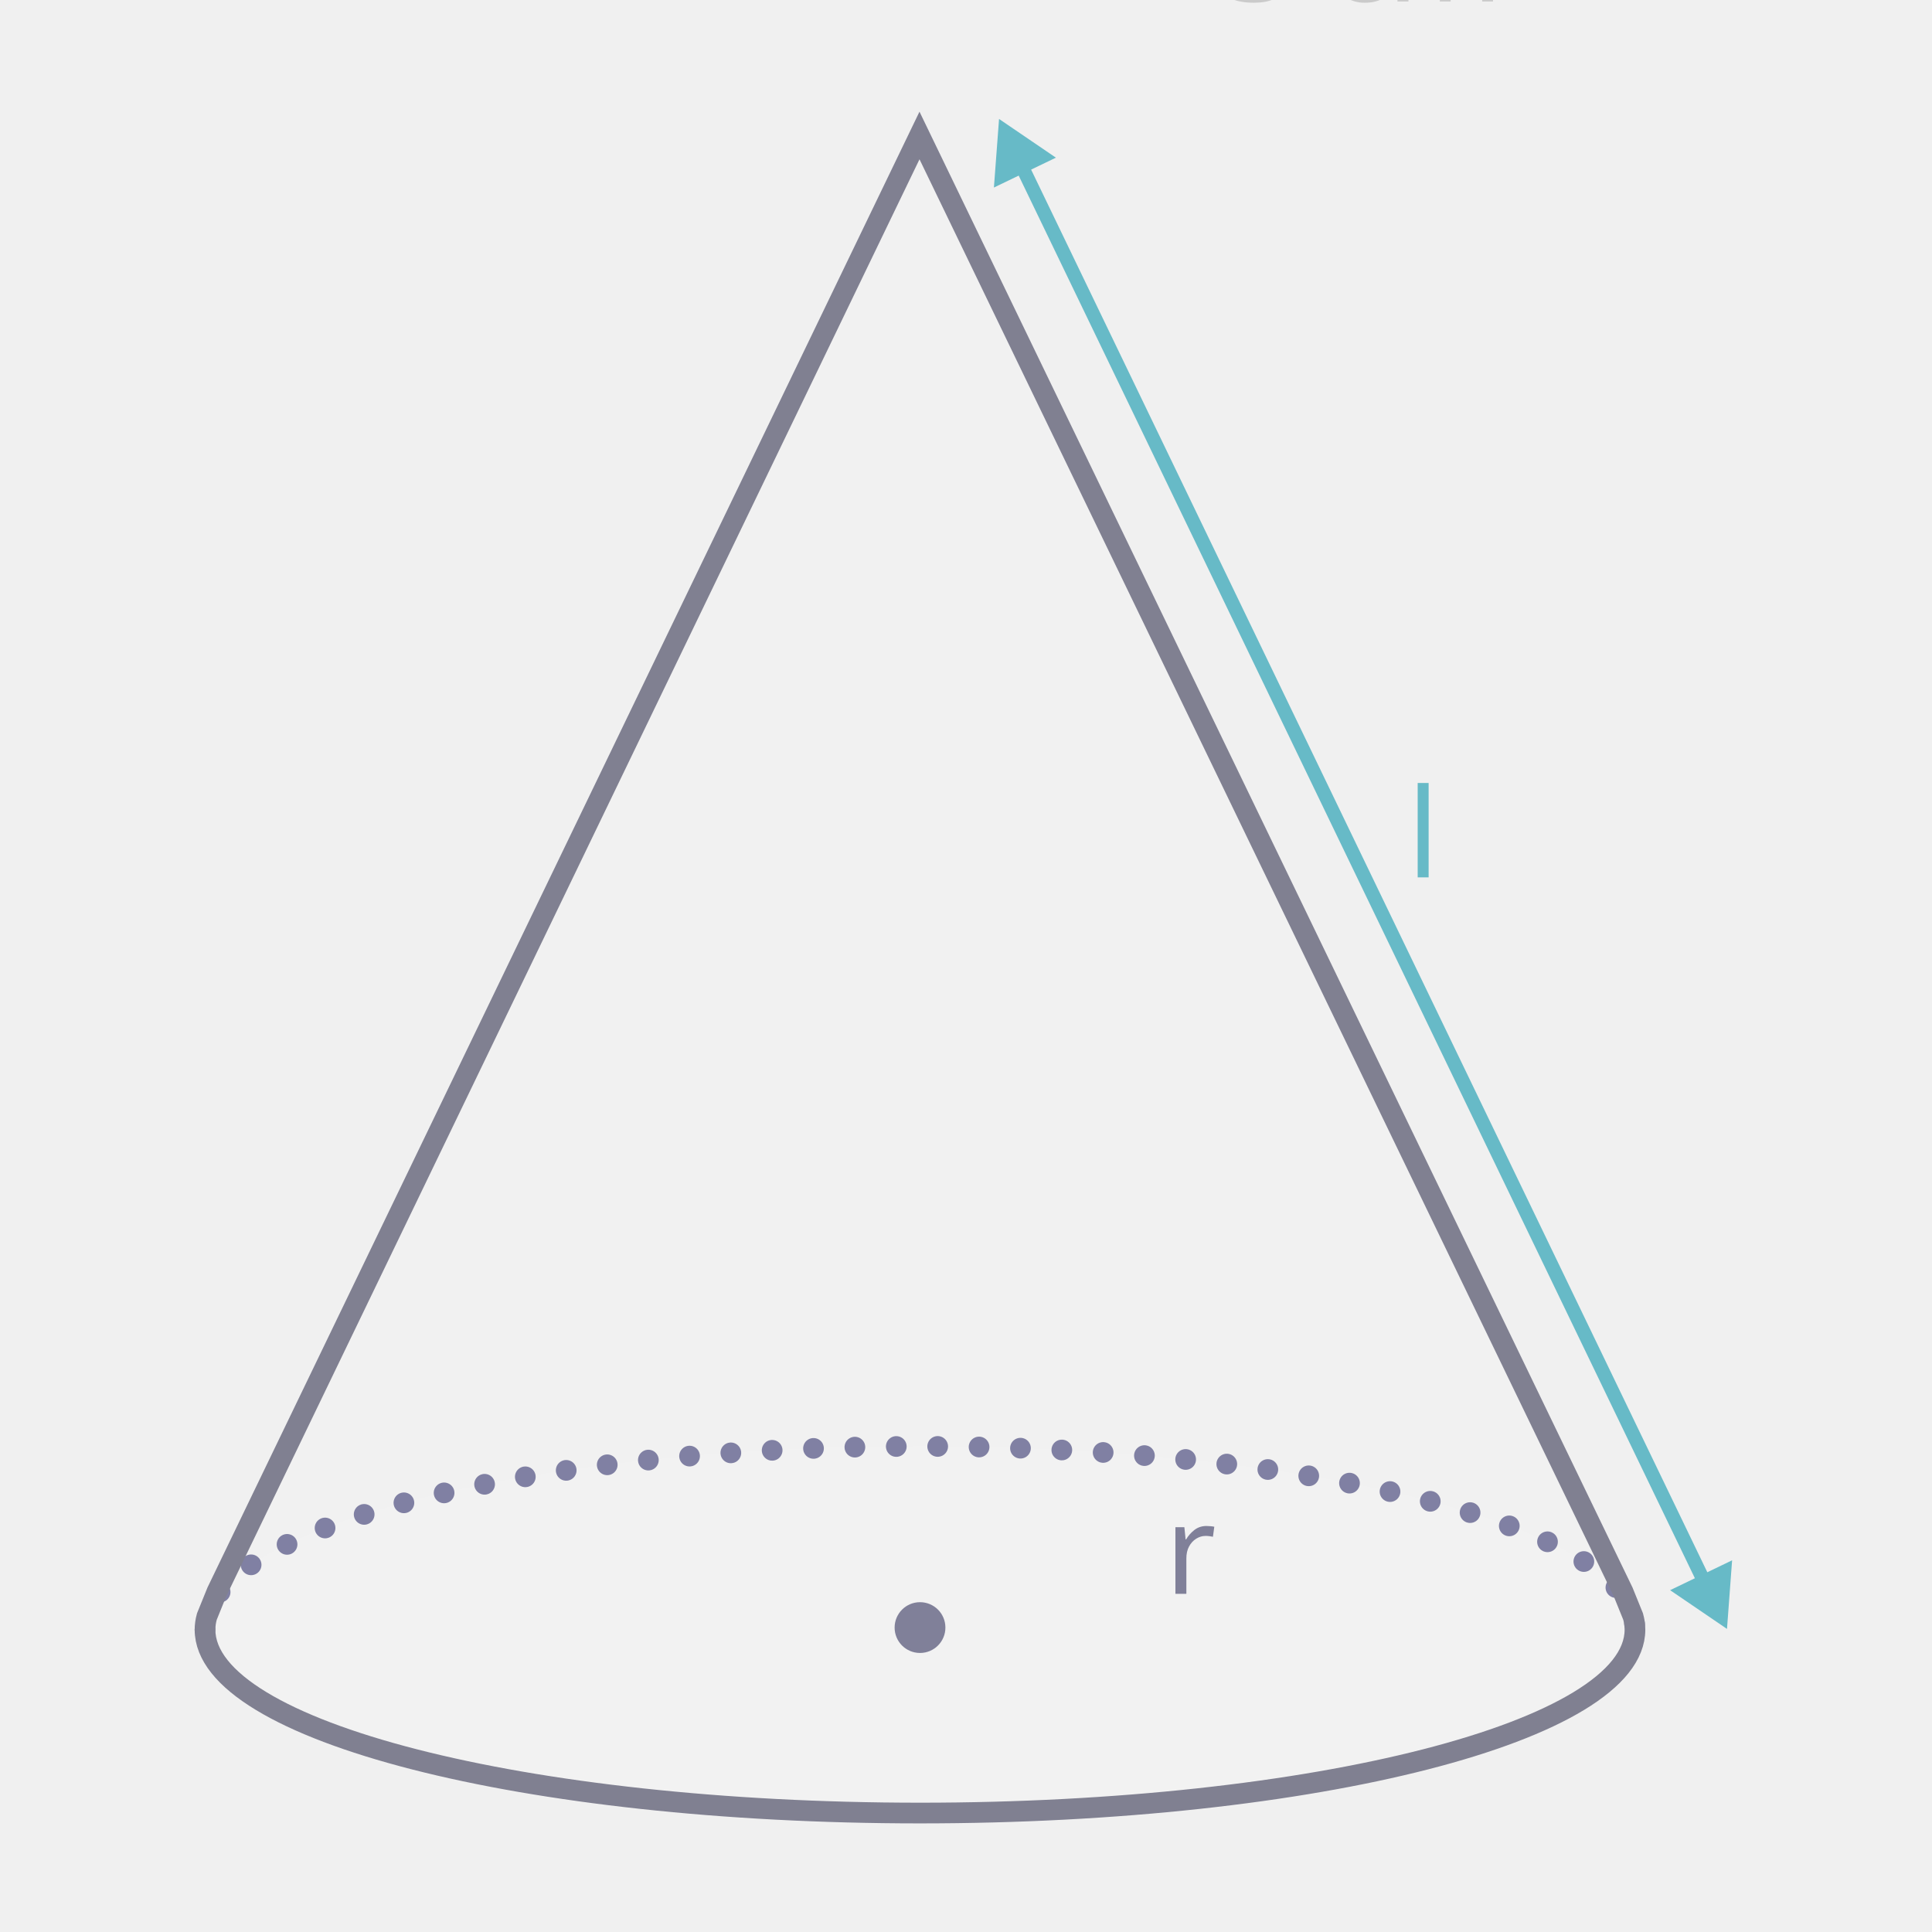
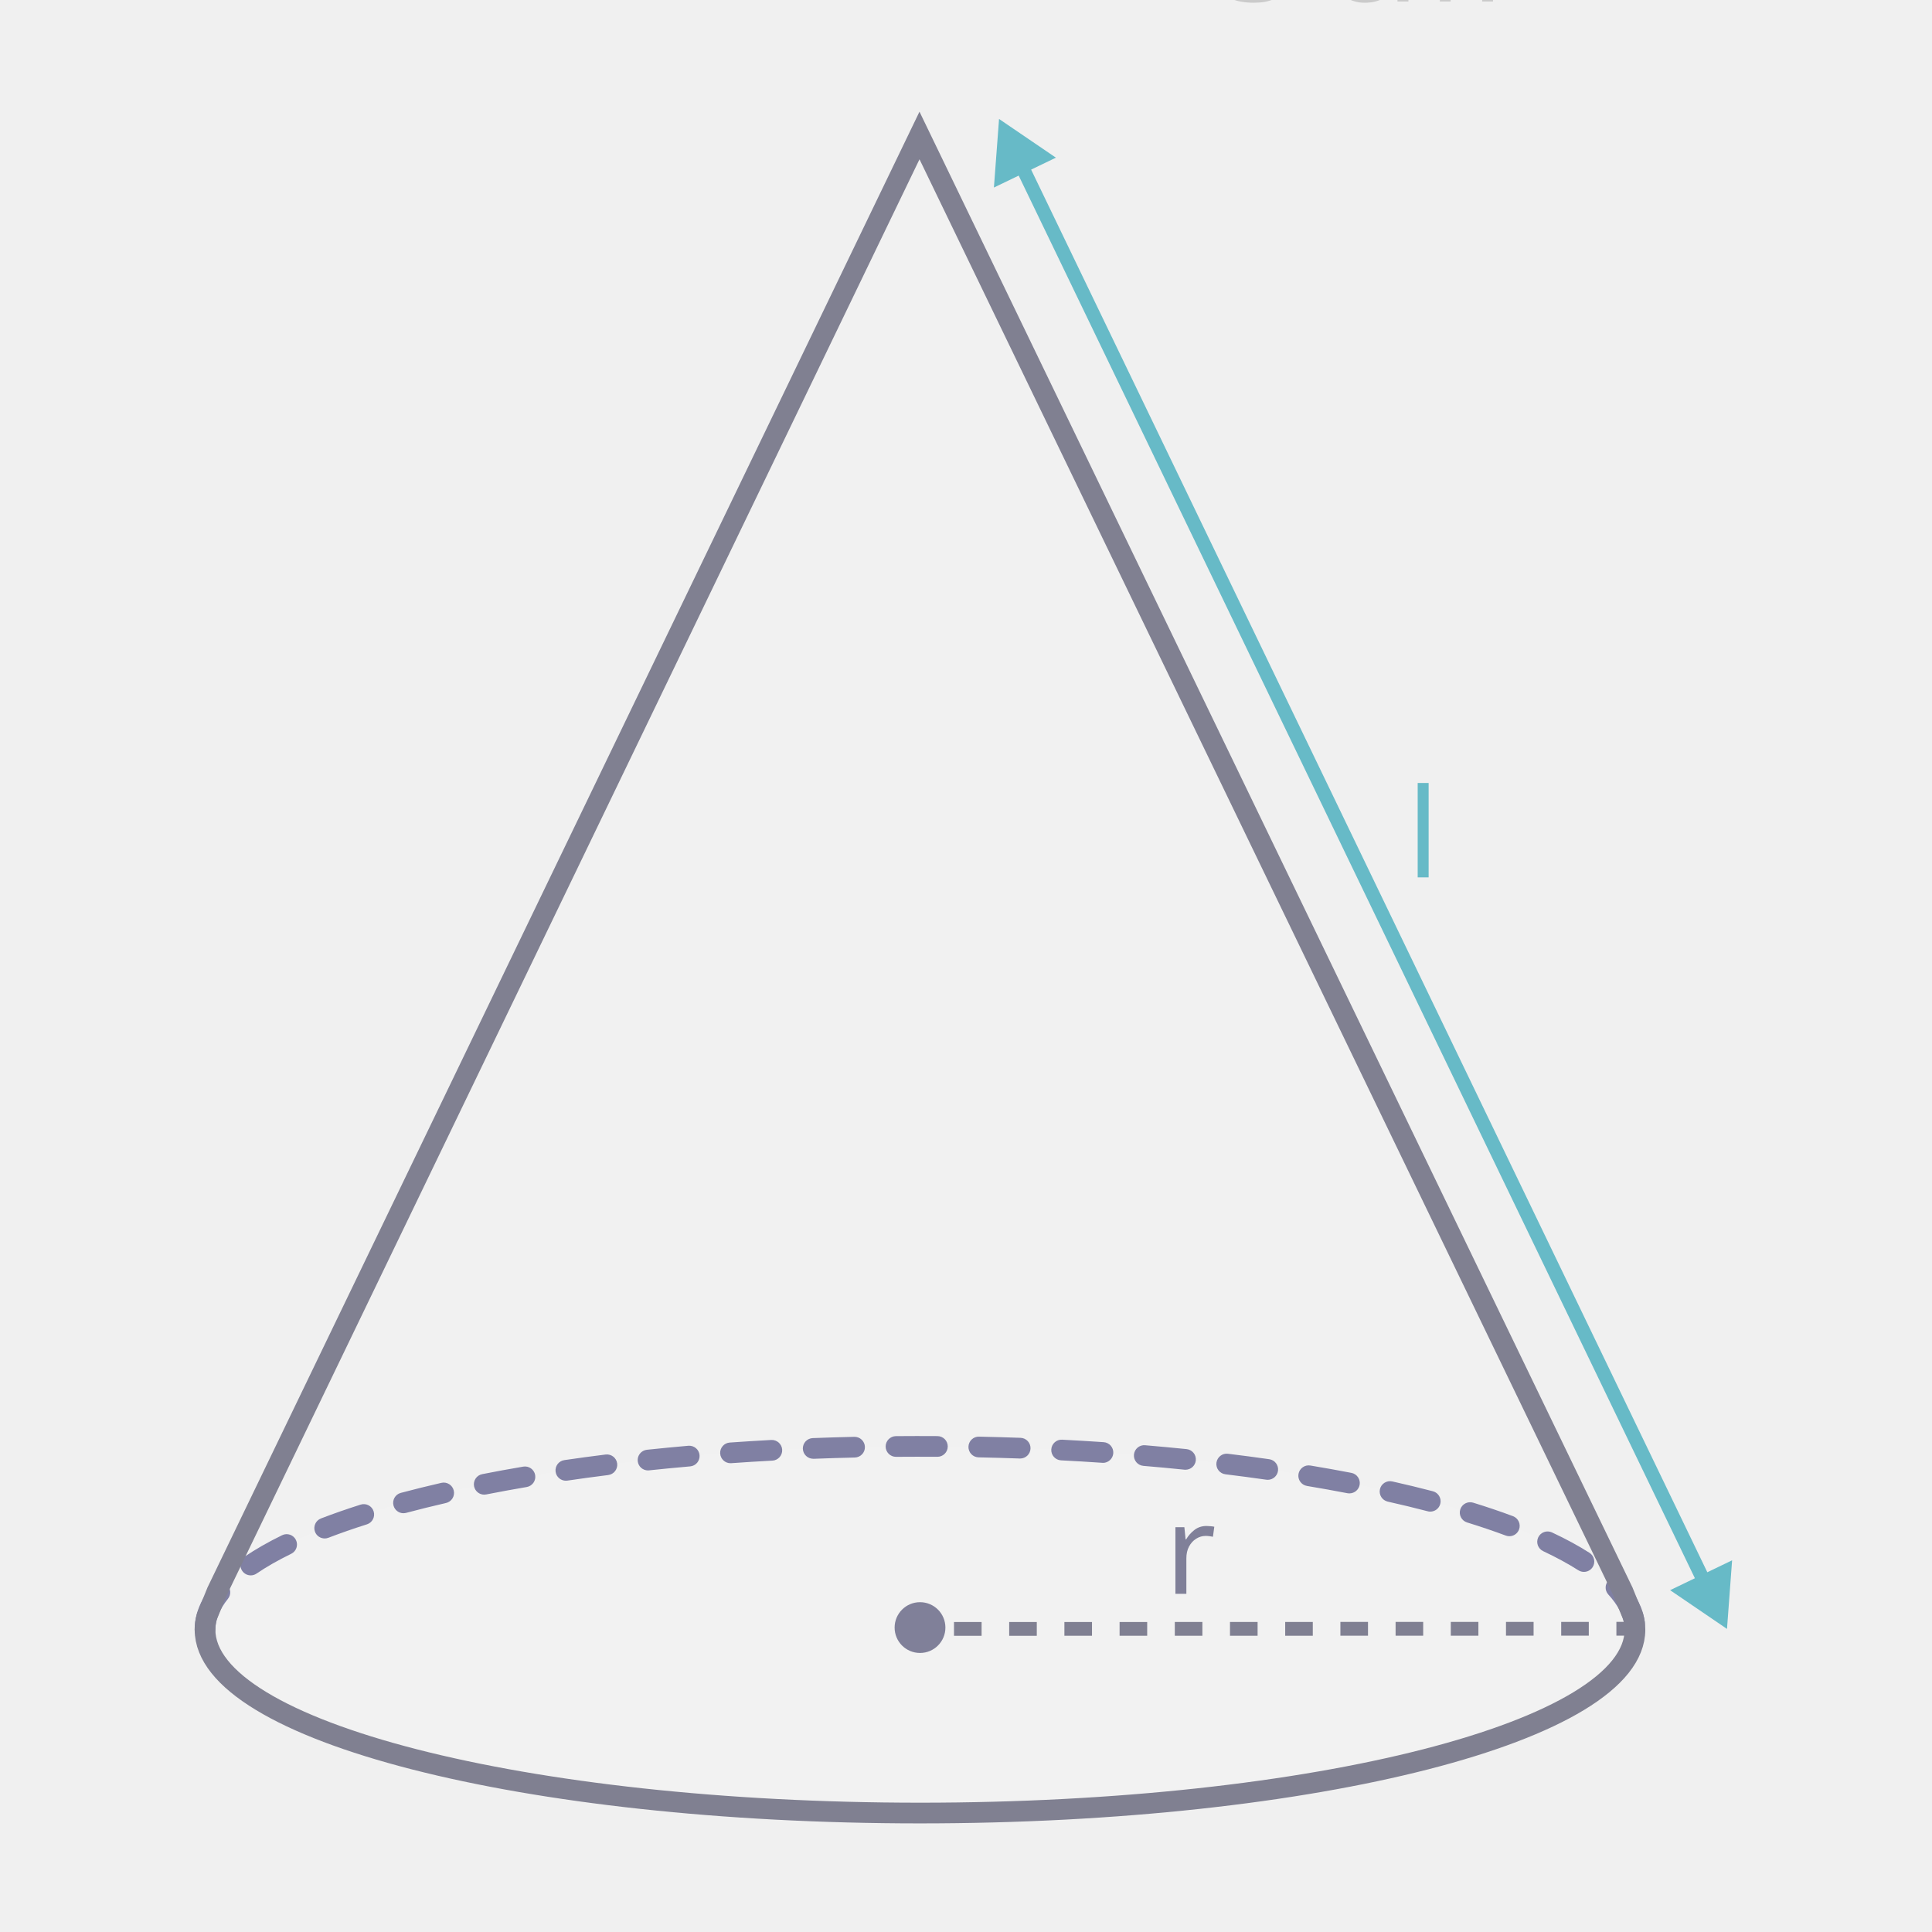
- <svg xmlns="http://www.w3.org/2000/svg" id="ref" viewBox="0 0 560 560">
+ <svg xmlns="http://www.w3.org/2000/svg" id="ref" width="560" height="560" viewBox="0 0 560 560">
  <defs>
    <style>
-       .cls-1, .cls-2, .cls-3, .cls-4, .cls-5 {
-         fill: none;
+       .cls-1, .cls-2 {
+         fill: #808099;
      }

-       .cls-6 {
+       .cls-3 {
+         fill: #8080a3;
+       }
+ 
+       .cls-4 {
        letter-spacing: -.03em;
      }

-       .cls-6, .cls-7 {
+       .cls-4, .cls-5 {
        fill: #67bac7;
      }

-       .cls-6, .cls-8, .cls-9 {
+       .cls-4, .cls-2, .cls-6 {
        font-family: Raleway-Medium, Raleway;
        font-size: 36px;
-         font-weight: 500;
      }

-       .cls-10 {
+       .cls-7 {
+         opacity: .2;
+       }
+ 
+       .cls-8 {
        fill: #fff;
        opacity: .1;
      }

      .cls-2 {
-         stroke: #808091;
+         letter-spacing: -.02em;
      }

-       .cls-2, .cls-3 {
+       .cls-9 {
+         fill: #cffffe;
+       }
+ 
+       .cls-10 {
+         stroke: #67bac7;
+         stroke-width: 4px;
+       }
+ 
+       .cls-10, .cls-11 {
+         stroke-miterlimit: 10;
+       }
+ 
+       .cls-10, .cls-11, .cls-12 {
+         fill: none;
+       }
+ 
+       .cls-13 {
+         opacity: .4;
+       }
+ 
+       .cls-14 {
+         fill: #808092;
+       }
+ 
+       .cls-11 {
+         stroke: #808091;
        stroke-linecap: round;
        stroke-width: 6px;
      }

-       .cls-2, .cls-3, .cls-4, .cls-5 {
-         stroke-miterlimit: 10;
-       }
- 
-       .cls-11 {
-         clip-path: url(#clippath);
-       }
- 
-       .cls-12 {
-         fill: #cffffe;
-       }
- 
-       .cls-13, .cls-9 {
-         fill: #808099;
-       }
- 
-       .cls-8 {
+       .cls-6 {
        fill: #333;
      }

-       .cls-3 {
-         stroke: #8080a3;
-         stroke-dasharray: 0 12;
-       }
- 
-       .cls-4 {
-         stroke: #67bac7;
-       }
- 
-       .cls-4, .cls-5 {
-         stroke-width: 4px;
-       }
- 
-       .cls-14 {
-         opacity: .2;
-       }
- 
      .cls-15 {
-         opacity: .4;
-       }
- 
-       .cls-9 {
-         letter-spacing: -.02em;
-       }
- 
-       .cls-5 {
-         stroke: #808092;
-         stroke-dasharray: 0 8;
+         clip-path: url(#clippath);
      }
    </style>
    <clipPath id="clippath">
-       <path class="cls-1" d="M1131.9,464.95c-14.1-25.83-100.62-45.71-205.23-45.71s-191.38,19.93-205.29,45.82l1.5-3.69L926.52,39.27l203.93,422.1,1.45,3.58Z" />
+       <path class="cls-12" d="M1131.9,464.95c-14.1-25.83-100.62-45.71-205.23-45.71s-191.38,19.93-205.29,45.82l1.5-3.69L926.52,39.27l203.93,422.1,1.45,3.58Z" />
    </clipPath>
  </defs>
  <g id="_13" data-name="13">
    <g>
-       <path class="cls-10" d="M473.9,472.38c0,29.35-92.78,53.14-207.24,53.14s-207.23-23.79-207.23-53.14c0-1.28,.18-2.55,.53-3.81l2.92-7.2L266.52,39.27l203.93,422.1,2.92,7.2c.35,1.26,.53,2.53,.53,3.81Z" />
-       <ellipse class="cls-10" cx="266.66" cy="472.38" rx="207.24" ry="53.14" />
-       <path class="cls-3" d="M59.42,472.38c0-29.35,92.78-53.14,207.24-53.14s207.24,23.79,207.24,53.14" />
-       <text class="cls-6" transform="translate(407.86 254.31)">
+       <path class="cls-8" d="M473.9,472.38c0,29.35-92.78,53.14-207.24,53.14s-207.23-23.79-207.23-53.14c0-1.28,.18-2.55,.53-3.81l2.92-7.2L266.52,39.27l203.93,422.1,2.92,7.2c.35,1.26,.53,2.53,.53,3.81Z" />
+       <ellipse class="cls-8" cx="266.66" cy="472.38" rx="207.24" ry="53.14" />
+       <path class="cls-3" d="M59.42,475.38c-1.66,0-3-1.34-3-3,0-4.35,1.68-8.63,4.98-12.72,1.04-1.29,2.93-1.49,4.22-.45,1.29,1.04,1.49,2.93,.45,4.22-2.42,3-3.65,6.01-3.65,8.95,0,1.66-1.34,3-3,3Zm414.36-1.81c-1.48,0-2.77-1.1-2.97-2.61-.38-2.89-1.93-5.84-4.62-8.77-1.12-1.22-1.04-3.12,.18-4.24,1.22-1.12,3.12-1.04,4.24,.18,3.54,3.86,5.61,7.92,6.15,12.05,.21,1.64-.94,3.15-2.59,3.36-.13,.02-.26,.03-.39,.03Zm-401.1-16.94c-.96,0-1.9-.46-2.48-1.31-.93-1.37-.58-3.24,.79-4.17,3.09-2.1,6.72-4.17,10.78-6.16,1.49-.73,3.29-.11,4.01,1.38,.73,1.49,.11,3.29-1.38,4.01-3.81,1.86-7.19,3.79-10.04,5.73-.52,.35-1.1,.52-1.68,.52Zm386.43-1.01c-.55,0-1.11-.15-1.62-.47-2.94-1.88-6.37-3.74-10.19-5.54-1.5-.7-2.15-2.49-1.44-3.99,.71-1.5,2.49-2.14,3.99-1.44,4.06,1.9,7.72,3.89,10.88,5.92,1.39,.89,1.8,2.75,.91,4.14-.57,.89-1.54,1.38-2.53,1.38Zm-365-9.69c-1.21,0-2.34-.73-2.8-1.92-.59-1.55,.18-3.28,1.72-3.88,3.57-1.37,7.44-2.72,11.5-4.01,1.58-.5,3.27,.37,3.77,1.95,.5,1.58-.37,3.27-1.95,3.77-3.95,1.25-7.7,2.56-11.16,3.89-.35,.14-.72,.2-1.08,.2Zm343.39-.65c-.35,0-.7-.06-1.05-.19-3.49-1.3-7.26-2.58-11.21-3.8-1.58-.49-2.47-2.17-1.98-3.75,.49-1.58,2.17-2.47,3.75-1.98,4.05,1.25,7.93,2.56,11.53,3.91,1.55,.58,2.34,2.31,1.76,3.86-.45,1.21-1.59,1.95-2.81,1.95Zm-320.54-6.66c-1.33,0-2.54-.88-2.9-2.23-.43-1.6,.52-3.25,2.12-3.67,3.75-1,7.71-1.98,11.76-2.91,1.61-.37,3.22,.64,3.59,2.25,.37,1.62-.64,3.22-2.25,3.59-3.98,.91-7.87,1.88-11.55,2.86-.26,.07-.52,.1-.78,.1Zm297.62-.47c-.25,0-.51-.03-.76-.1-3.69-.96-7.58-1.91-11.57-2.8-1.62-.36-2.63-1.97-2.27-3.58,.36-1.62,1.97-2.63,3.58-2.27,4.06,.91,8.02,1.87,11.77,2.85,1.6,.42,2.56,2.06,2.14,3.66-.35,1.35-1.57,2.24-2.9,2.24Zm-274.23-4.92c-1.4,0-2.66-.99-2.94-2.42-.32-1.62,.74-3.2,2.36-3.52,3.84-.76,7.84-1.49,11.89-2.18,1.63-.28,3.18,.82,3.46,2.45s-.82,3.18-2.45,3.46c-4,.68-7.95,1.41-11.73,2.15-.2,.04-.39,.06-.58,.06Zm250.8-.35c-.19,0-.38-.02-.57-.06-3.79-.73-7.74-1.44-11.74-2.11-1.63-.27-2.74-1.82-2.47-3.45,.27-1.63,1.82-2.75,3.45-2.47,4.05,.67,8.05,1.39,11.89,2.13,1.63,.31,2.69,1.89,2.38,3.51-.28,1.43-1.53,2.43-2.94,2.43Zm-227.14-3.69c-1.46,0-2.75-1.07-2.96-2.57-.24-1.64,.89-3.16,2.53-3.4,3.9-.57,7.92-1.12,11.96-1.62,1.65-.2,3.14,.96,3.35,2.6,.21,1.64-.96,3.14-2.6,3.35-4,.5-7.98,1.04-11.83,1.61-.15,.02-.29,.03-.44,.03Zm203.46-.26c-.14,0-.28,0-.43-.03-3.86-.55-7.85-1.08-11.84-1.57-1.64-.2-2.82-1.7-2.61-3.34s1.7-2.82,3.34-2.61c4.04,.49,8.06,1.02,11.96,1.58,1.64,.23,2.78,1.75,2.54,3.39-.21,1.5-1.5,2.58-2.97,2.58Zm-179.64-2.72c-1.52,0-2.82-1.14-2.98-2.69-.17-1.65,1.02-3.12,2.67-3.3,3.92-.41,7.96-.8,12-1.16,1.65-.14,3.11,1.08,3.25,2.73,.14,1.65-1.08,3.11-2.73,3.25-4.01,.35-8.01,.74-11.9,1.15-.11,.01-.21,.02-.32,.02Zm155.8-.19c-.1,0-.21,0-.31-.02-3.9-.4-7.91-.78-11.9-1.11-1.65-.14-2.88-1.59-2.74-3.24,.14-1.65,1.58-2.89,3.24-2.74,4.03,.34,8.07,.72,12.01,1.12,1.65,.17,2.85,1.64,2.68,3.29-.16,1.54-1.46,2.69-2.98,2.69Zm-131.89-1.9c-1.56,0-2.88-1.21-2.99-2.79-.12-1.65,1.13-3.09,2.78-3.2,3.96-.28,8.01-.53,12.03-.75,1.64-.08,3.07,1.18,3.16,2.83,.09,1.65-1.18,3.07-2.83,3.16-3.99,.21-8,.46-11.93,.74-.07,0-.14,0-.21,0Zm107.96-.12c-.07,0-.14,0-.21,0-3.93-.27-7.94-.51-11.93-.71-1.65-.08-2.93-1.5-2.84-3.15,.09-1.66,1.51-2.94,3.15-2.84,4.02,.21,8.07,.45,12.03,.72,1.65,.11,2.9,1.54,2.79,3.2-.11,1.58-1.43,2.8-2.99,2.8Zm-83.99-1.17c-1.6,0-2.93-1.27-3-2.88-.06-1.66,1.23-3.05,2.88-3.11,3.96-.15,8.01-.28,12.04-.37,1.63-.04,3.03,1.27,3.07,2.93,.04,1.66-1.27,3.03-2.93,3.07-4,.09-8.02,.22-11.95,.37-.04,0-.08,0-.12,0Zm60.01-.07s-.07,0-.11,0c-3.97-.14-8-.26-11.96-.34-1.66-.03-2.97-1.41-2.94-3.06s1.41-2.99,3.06-2.94c3.99,.08,8.04,.2,12.04,.34,1.66,.06,2.95,1.45,2.89,3.11-.06,1.62-1.39,2.89-3,2.89Zm-36.01-.49c-1.64,0-2.99-1.33-3-2.97-.01-1.66,1.32-3.01,2.97-3.03,4-.03,8.04-.04,12.05-.01,1.66,.01,2.99,1.36,2.98,3.02-.01,1.65-1.35,2.98-3,2.98h-.02c-3.97-.02-7.99-.02-11.96,.01h-.03Z" />
+       <text class="cls-4" transform="translate(407.86 254.31)">
        <tspan x="0" y="0">l</tspan>
      </text>
-       <text class="cls-9" transform="translate(337.64 461.97)">
+       <text class="cls-2" transform="translate(337.64 461.97)">
        <tspan x="0" y="0">r</tspan>
      </text>
-       <line class="cls-5" x1="276.52" y1="472.15" x2="473.9" y2="472.02" />
-       <path class="cls-2" d="M473.9,472.38c0,29.35-92.78,53.14-207.24,53.14s-207.23-23.79-207.23-53.14c0-1.28,.18-2.55,.53-3.81l2.92-7.2L266.52,39.27l203.93,422.1,2.92,7.2c.35,1.26,.53,2.53,.53,3.81Z" />
+       <path class="cls-14" d="M276.52,474.15v-4s8,0,8,0v4s-8,0-8,0Zm16,0v-4s8,0,8,0v4s-8,0-8,0Zm16-.01v-4s8,0,8,0v4s-8,0-8,0Zm16,0v-4s8,0,8,0v4s-8,0-8,0Zm16-.01v-4s8,0,8,0v4s-8,0-8,0Zm16,0v-4s8,0,8,0v4s-8,0-8,0Zm16,0v-4s8,0,8,0v4s-8,0-8,0Zm16-.01v-4s8,0,8,0v4s-8,0-8,0Zm16,0v-4s8,0,8,0v4s-8,0-8,0Zm16,0v-4s8,0,8,0v4s-8,0-8,0Zm16-.01v-4s8,0,8,0v4s-8,0-8,0Zm16,0v-4s8,0,8,0v4s-8,0-8,0Zm16-.01v-4s5.38,0,5.38,0v4s-5.38,0-5.38,0Z" />
+       <path class="cls-11" d="M473.9,472.38c0,29.35-92.78,53.14-207.24,53.14s-207.23-23.79-207.23-53.14c0-1.28,.18-2.55,.53-3.81l2.92-7.2L266.52,39.27l203.93,422.1,2.92,7.2c.35,1.26,.53,2.53,.53,3.81Z" />
    </g>
    <g>
-       <line class="cls-4" x1="295.81" y1="47.41" x2="494.34" y2="459.22" />
-       <polygon class="cls-7" points="288.09 54.36 289.58 34.48 306.06 45.7 288.09 54.36" />
-       <polygon class="cls-7" points="484.09 460.92 500.58 472.15 502.06 452.26 484.09 460.92" />
+       <line class="cls-10" x1="295.81" y1="47.41" x2="494.34" y2="459.22" />
+       <polygon class="cls-5" points="288.09 54.36 289.58 34.48 306.06 45.7 288.09 54.36" />
+       <polygon class="cls-5" points="484.09 460.92 500.58 472.15 502.06 452.26 484.09 460.92" />
    </g>
-     <path class="cls-13" d="M259.31,471.76c0-4.06,3.29-7.36,7.36-7.36s7.36,3.29,7.36,7.36-3.29,7.36-7.36,7.36-7.36-3.29-7.36-7.36" />
+     <path class="cls-1" d="M259.31,471.76c0-4.06,3.29-7.36,7.36-7.36s7.36,3.29,7.36,7.36-3.29,7.36-7.36,7.36-7.36-3.29-7.36-7.36" />
  </g>
-   <g class="cls-11">
+   <g class="cls-15">
    <g>
-       <polygon class="cls-12" points="516.78 212.72 520.37 206.3 743.96 -17.28 744.99 -15.49 516.78 212.72" />
-       <g class="cls-15">
-         <polygon class="cls-12" points="508.25 310.47 505.42 310.47 776.31 39.59 777.34 41.38 508.25 310.47" />
+       <polygon class="cls-9" points="516.78 212.72 520.37 206.3 743.96 -17.28 744.99 -15.49 516.78 212.72" />
+       <g class="cls-13">
+         <polygon class="cls-9" points="508.25 310.47 505.42 310.47 776.31 39.59 777.34 41.38 508.25 310.47" />
      </g>
-       <g class="cls-15">
-         <polygon class="cls-12" points="485.99 288.21 483.16 288.21 754.05 17.32 755.08 19.12 485.99 288.21" />
+       <g class="cls-13">
+         <polygon class="cls-9" points="485.99 288.21 483.16 288.21 754.05 17.32 755.08 19.12 485.99 288.21" />
      </g>
-       <g class="cls-15">
-         <polygon class="cls-12" points="552.86 355.08 550.03 355.08 820.92 84.2 821.95 85.99 552.86 355.08" />
+       <g class="cls-13">
+         <polygon class="cls-9" points="552.86 355.08 550.03 355.08 820.92 84.2 821.95 85.99 552.86 355.08" />
      </g>
-       <g class="cls-15">
-         <polygon class="cls-12" points="530.6 332.82 527.77 332.82 798.66 61.94 799.69 63.73 530.6 332.82" />
+       <g class="cls-13">
+         <polygon class="cls-9" points="530.6 332.82 527.77 332.82 798.66 61.94 799.69 63.73 530.6 332.82" />
      </g>
    </g>
  </g>
  <g id="_1" data-name="1">
-     <g class="cls-14">
-       <text class="cls-8" transform="translate(354.77 .43)">
+     <g class="cls-7">
+       <text class="cls-6" transform="translate(354.77 .43)">
        <tspan x="0" y="0">3 cm</tspan>
      </text>
    </g>
  </g>
</svg>
